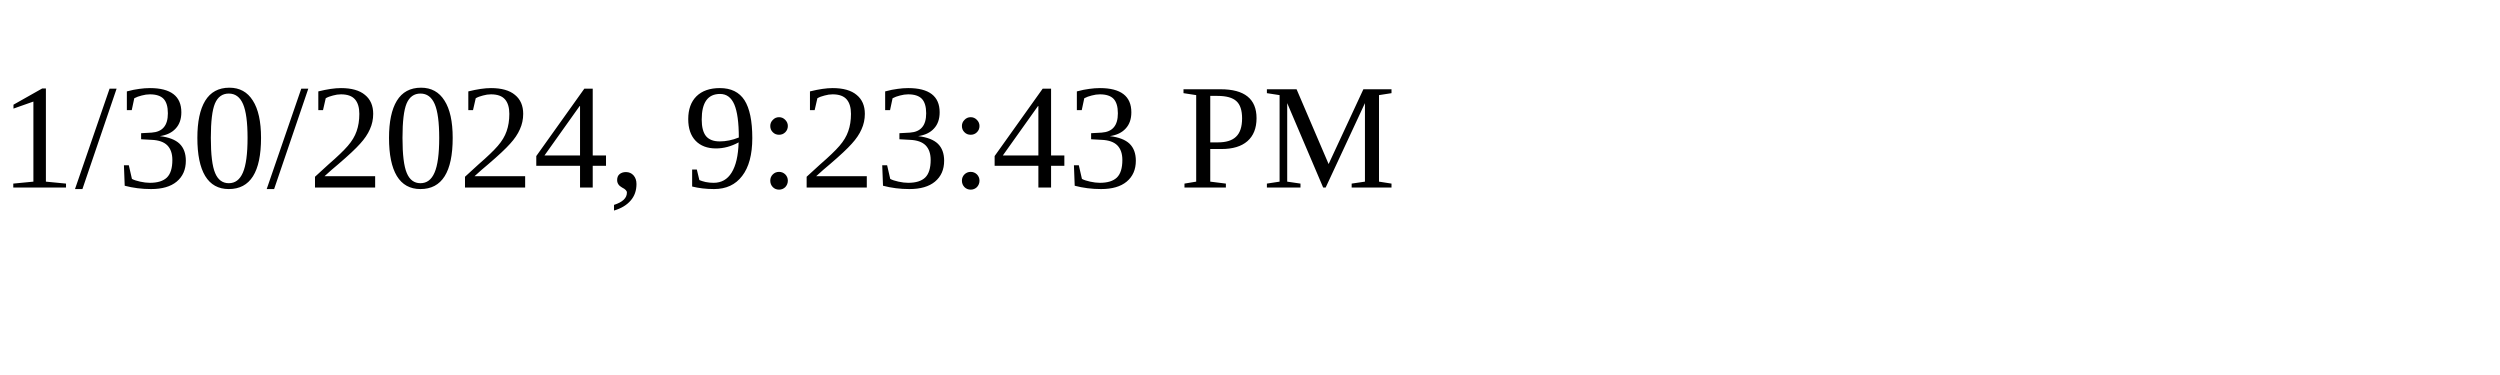
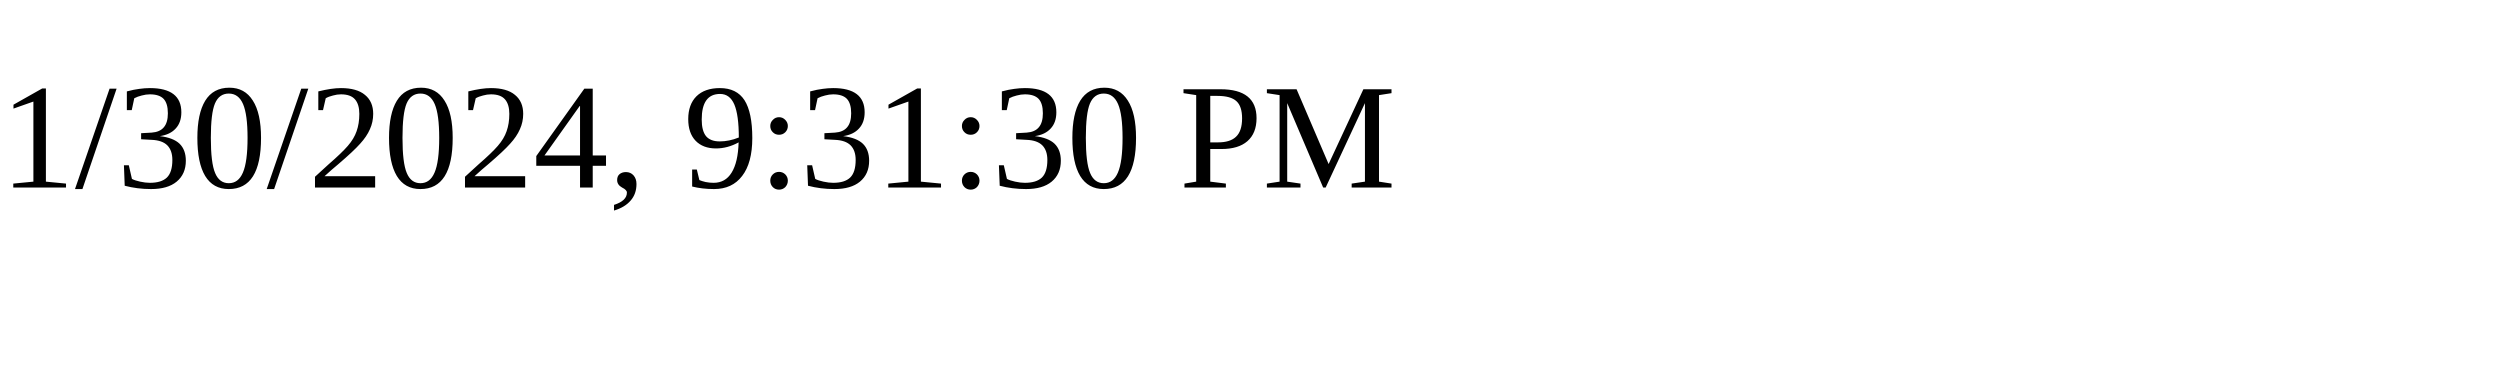
<svg xmlns="http://www.w3.org/2000/svg" height="30" width="200">
-   <text x="0" y="15">1/30/2024, 9:23:43 PM</text>
+   <text x="0" y="15">1/30/2024, 9:31:30 PM</text>
</svg>
